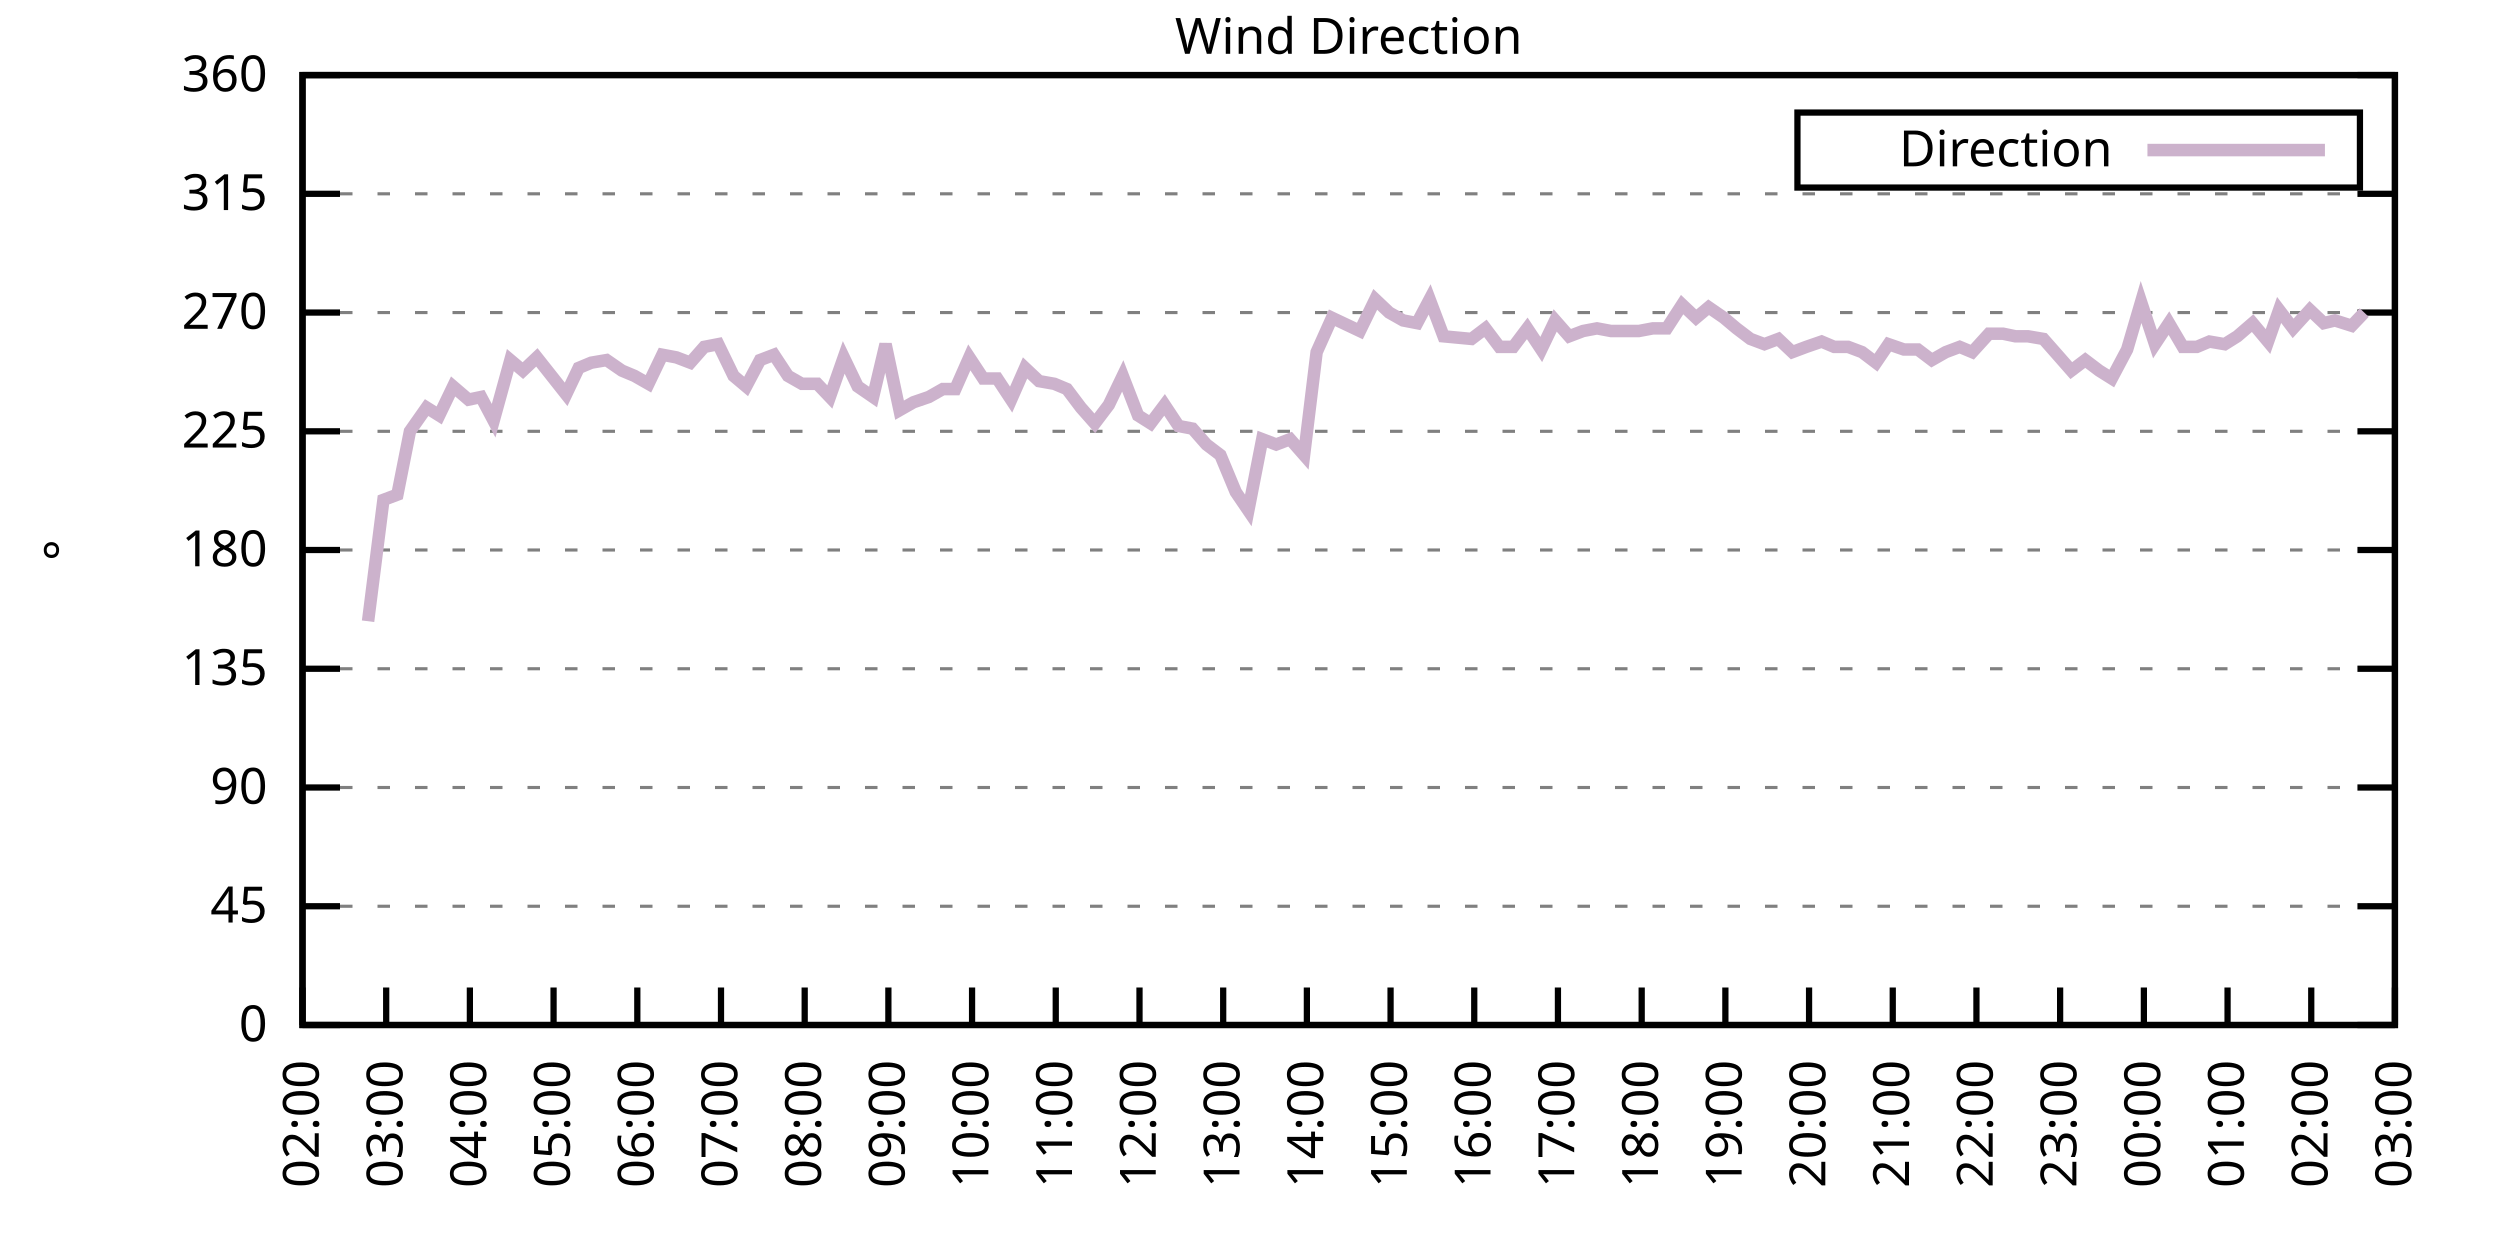
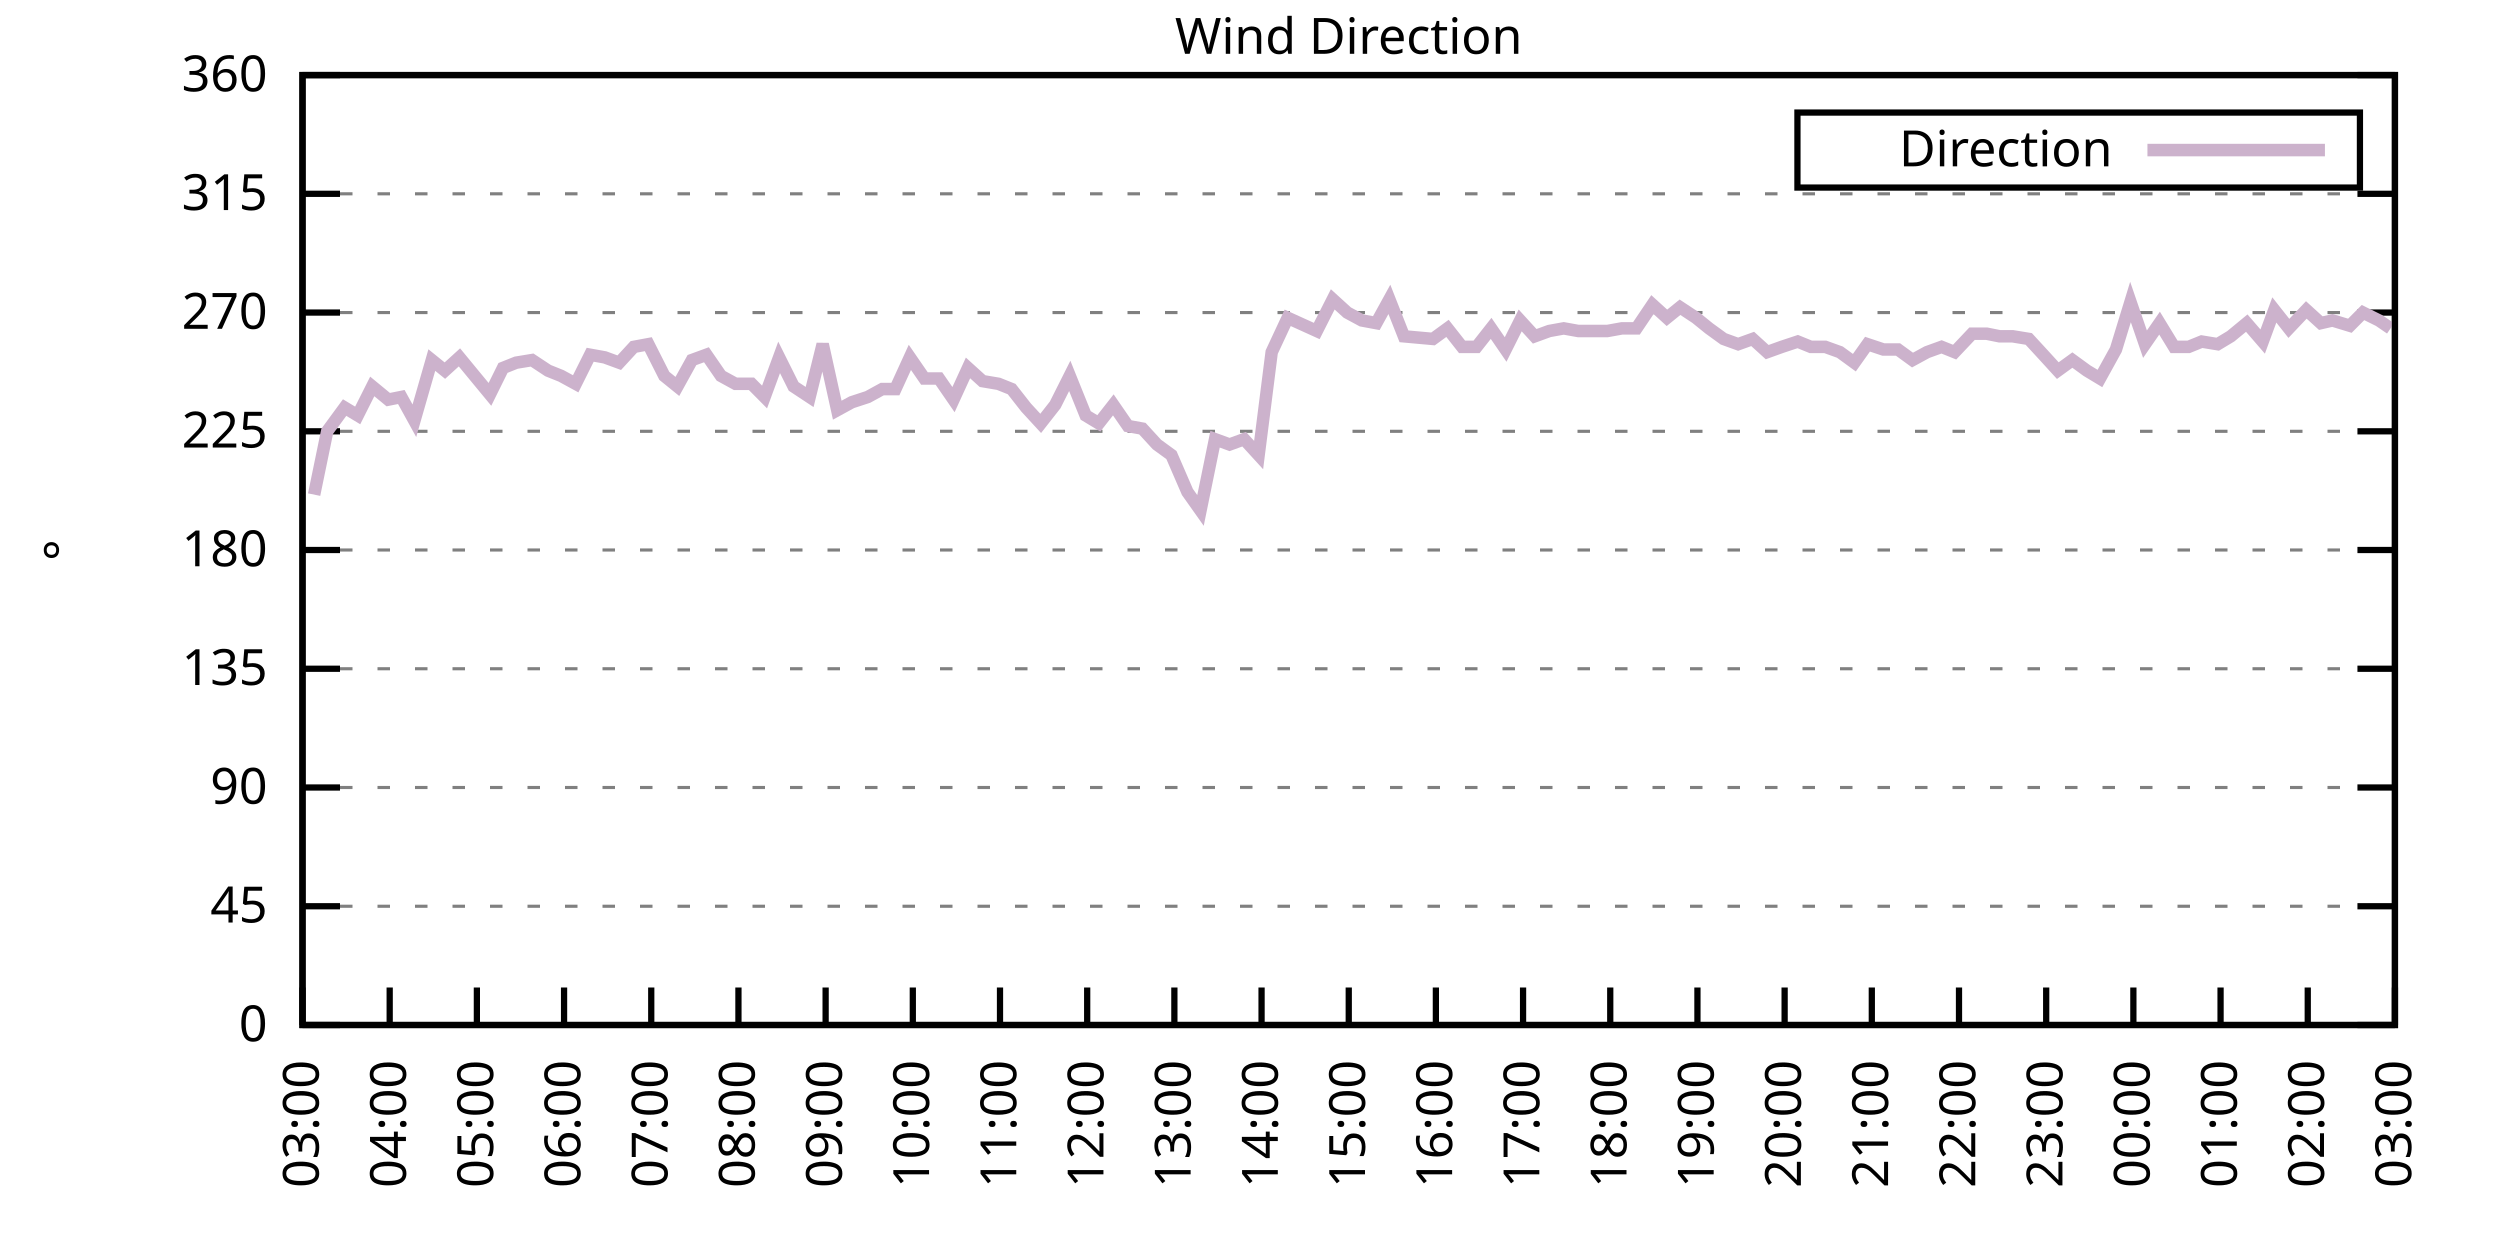
<svg xmlns="http://www.w3.org/2000/svg" xmlns:xlink="http://www.w3.org/1999/xlink" width="400" height="200" viewBox="0 0 400 200">
  <g id="gnuplot_canvas">
    <rect x="0" y="0" width="400" height="200" fill="none" />
    <defs>
      <circle id="gpDot" r="0.5" stroke-width="0.5" stroke="currentColor" />
      <path id="gpPt0" stroke-width="0.333" stroke="currentColor" d="M-1,0 h2 M0,-1 v2" />
      <path id="gpPt1" stroke-width="0.333" stroke="currentColor" d="M-1,-1 L1,1 M1,-1 L-1,1" />
      <path id="gpPt2" stroke-width="0.333" stroke="currentColor" d="M-1,0 L1,0 M0,-1 L0,1 M-1,-1 L1,1 M-1,1 L1,-1" />
      <rect id="gpPt3" stroke-width="0.333" stroke="currentColor" x="-1" y="-1" width="2" height="2" />
      <rect id="gpPt4" stroke-width="0.333" stroke="currentColor" fill="currentColor" x="-1" y="-1" width="2" height="2" />
      <circle id="gpPt5" stroke-width="0.333" stroke="currentColor" cx="0" cy="0" r="1" />
      <use xlink:href="#gpPt5" id="gpPt6" fill="currentColor" stroke="none" />
      <path id="gpPt7" stroke-width="0.333" stroke="currentColor" d="M0,-1.33 L-1.33,0.67 L1.33,0.67 z" />
      <use xlink:href="#gpPt7" id="gpPt8" fill="currentColor" stroke="none" />
      <use xlink:href="#gpPt7" id="gpPt9" stroke="currentColor" transform="rotate(180)" />
      <use xlink:href="#gpPt9" id="gpPt10" fill="currentColor" stroke="none" />
      <use xlink:href="#gpPt3" id="gpPt11" stroke="currentColor" transform="rotate(45)" />
      <use xlink:href="#gpPt11" id="gpPt12" fill="currentColor" stroke="none" />
      <path id="gpPt13" stroke-width="0.333" stroke="currentColor" d="M0,1.330 L1.265,0.411 L0.782,-1.067 L-0.782,-1.076 L-1.265,0.411 z" />
      <use xlink:href="#gpPt13" id="gpPt14" fill="currentColor" stroke="none" />
      <filter id="textbox" filterUnits="objectBoundingBox" x="0" y="0" height="1" width="1">
        <feFlood flood-color="white" flood-opacity="1" result="bgnd" />
        <feComposite in="SourceGraphic" in2="bgnd" operator="atop" />
      </filter>
      <filter id="greybox" filterUnits="objectBoundingBox" x="0" y="0" height="1" width="1">
        <feFlood flood-color="lightgrey" flood-opacity="1" result="grey" />
        <feComposite in="SourceGraphic" in2="grey" operator="atop" />
      </filter>
    </defs>
    <g fill="none" color="white" stroke="currentColor" stroke-width="1.00" stroke-linecap="butt" stroke-linejoin="miter">
</g>
    <g fill="none" color="black" stroke="currentColor" stroke-width="1.00" stroke-linecap="butt" stroke-linejoin="miter">
      <g stroke="none" shape-rendering="crispEdges">
        <polygon fill="rgb(255, 255, 255)" points="48.40,164.00 383.18,164.00 383.18,12.02 48.40,12.02 " />
      </g>
    </g>
    <g fill="none" color="black" stroke="currentColor" stroke-width="1.00" stroke-linecap="butt" stroke-linejoin="miter">
</g>
    <g fill="none" color="black" stroke="black" stroke-width="0.50" stroke-linecap="butt" stroke-linejoin="miter">
</g>
    <g fill="none" color="gray" stroke="currentColor" stroke-width="0.50" stroke-linecap="butt" stroke-linejoin="miter">
      <path stroke="gray" stroke-dasharray="2,4" class="gridline" d="M48.40,164.00 L383.19,164.00  " />
    </g>
    <g fill="none" color="gray" stroke="gray" stroke-width="1.00" stroke-linecap="butt" stroke-linejoin="miter">
</g>
    <g fill="none" color="black" stroke="currentColor" stroke-width="1.00" stroke-linecap="butt" stroke-linejoin="miter">
      <path stroke="black" d="M48.40,164.00 L54.40,164.00 M383.19,164.00 L377.19,164.00  " />
      <g transform="translate(42.80,166.60)" stroke="none" fill="black" font-family="Sans" font-size="8.00" text-anchor="end">
        <text>
          <tspan font-family="Sans"> 0</tspan>
        </text>
      </g>
    </g>
    <g fill="none" color="black" stroke="currentColor" stroke-width="1.00" stroke-linecap="butt" stroke-linejoin="miter">
</g>
    <g fill="none" color="black" stroke="black" stroke-width="0.50" stroke-linecap="butt" stroke-linejoin="miter">
</g>
    <g fill="none" color="gray" stroke="currentColor" stroke-width="0.50" stroke-linecap="butt" stroke-linejoin="miter">
      <path stroke="gray" stroke-dasharray="2,4" class="gridline" d="M48.40,145.00 L383.19,145.00  " />
    </g>
    <g fill="none" color="gray" stroke="gray" stroke-width="1.00" stroke-linecap="butt" stroke-linejoin="miter">
</g>
    <g fill="none" color="black" stroke="currentColor" stroke-width="1.00" stroke-linecap="butt" stroke-linejoin="miter">
      <path stroke="black" d="M48.40,145.00 L54.40,145.00 M383.19,145.00 L377.19,145.00  " />
      <g transform="translate(42.80,147.60)" stroke="none" fill="black" font-family="Sans" font-size="8.00" text-anchor="end">
        <text>
          <tspan font-family="Sans"> 45</tspan>
        </text>
      </g>
    </g>
    <g fill="none" color="black" stroke="currentColor" stroke-width="1.00" stroke-linecap="butt" stroke-linejoin="miter">
</g>
    <g fill="none" color="black" stroke="black" stroke-width="0.50" stroke-linecap="butt" stroke-linejoin="miter">
</g>
    <g fill="none" color="gray" stroke="currentColor" stroke-width="0.50" stroke-linecap="butt" stroke-linejoin="miter">
      <path stroke="gray" stroke-dasharray="2,4" class="gridline" d="M48.40,126.00 L383.19,126.00  " />
    </g>
    <g fill="none" color="gray" stroke="gray" stroke-width="1.00" stroke-linecap="butt" stroke-linejoin="miter">
</g>
    <g fill="none" color="black" stroke="currentColor" stroke-width="1.00" stroke-linecap="butt" stroke-linejoin="miter">
      <path stroke="black" d="M48.40,126.00 L54.40,126.00 M383.19,126.00 L377.19,126.00  " />
      <g transform="translate(42.80,128.60)" stroke="none" fill="black" font-family="Sans" font-size="8.00" text-anchor="end">
        <text>
          <tspan font-family="Sans"> 90</tspan>
        </text>
      </g>
    </g>
    <g fill="none" color="black" stroke="currentColor" stroke-width="1.00" stroke-linecap="butt" stroke-linejoin="miter">
</g>
    <g fill="none" color="black" stroke="black" stroke-width="0.50" stroke-linecap="butt" stroke-linejoin="miter">
</g>
    <g fill="none" color="gray" stroke="currentColor" stroke-width="0.50" stroke-linecap="butt" stroke-linejoin="miter">
      <path stroke="gray" stroke-dasharray="2,4" class="gridline" d="M48.40,107.00 L383.19,107.00  " />
    </g>
    <g fill="none" color="gray" stroke="gray" stroke-width="1.00" stroke-linecap="butt" stroke-linejoin="miter">
</g>
    <g fill="none" color="black" stroke="currentColor" stroke-width="1.00" stroke-linecap="butt" stroke-linejoin="miter">
      <path stroke="black" d="M48.40,107.00 L54.40,107.00 M383.19,107.00 L377.19,107.00  " />
      <g transform="translate(42.80,109.60)" stroke="none" fill="black" font-family="Sans" font-size="8.00" text-anchor="end">
        <text>
          <tspan font-family="Sans"> 135</tspan>
        </text>
      </g>
    </g>
    <g fill="none" color="black" stroke="currentColor" stroke-width="1.00" stroke-linecap="butt" stroke-linejoin="miter">
</g>
    <g fill="none" color="black" stroke="black" stroke-width="0.50" stroke-linecap="butt" stroke-linejoin="miter">
</g>
    <g fill="none" color="gray" stroke="currentColor" stroke-width="0.50" stroke-linecap="butt" stroke-linejoin="miter">
      <path stroke="gray" stroke-dasharray="2,4" class="gridline" d="M48.40,88.00 L383.19,88.00  " />
    </g>
    <g fill="none" color="gray" stroke="gray" stroke-width="1.00" stroke-linecap="butt" stroke-linejoin="miter">
</g>
    <g fill="none" color="black" stroke="currentColor" stroke-width="1.00" stroke-linecap="butt" stroke-linejoin="miter">
      <path stroke="black" d="M48.40,88.00 L54.40,88.00 M383.19,88.00 L377.19,88.00  " />
      <g transform="translate(42.80,90.60)" stroke="none" fill="black" font-family="Sans" font-size="8.00" text-anchor="end">
        <text>
          <tspan font-family="Sans"> 180</tspan>
        </text>
      </g>
    </g>
    <g fill="none" color="black" stroke="currentColor" stroke-width="1.00" stroke-linecap="butt" stroke-linejoin="miter">
</g>
    <g fill="none" color="black" stroke="black" stroke-width="0.50" stroke-linecap="butt" stroke-linejoin="miter">
</g>
    <g fill="none" color="gray" stroke="currentColor" stroke-width="0.50" stroke-linecap="butt" stroke-linejoin="miter">
      <path stroke="gray" stroke-dasharray="2,4" class="gridline" d="M48.40,69.01 L383.19,69.01  " />
    </g>
    <g fill="none" color="gray" stroke="gray" stroke-width="1.00" stroke-linecap="butt" stroke-linejoin="miter">
</g>
    <g fill="none" color="black" stroke="currentColor" stroke-width="1.00" stroke-linecap="butt" stroke-linejoin="miter">
      <path stroke="black" d="M48.40,69.01 L54.40,69.01 M383.19,69.01 L377.19,69.01  " />
      <g transform="translate(42.80,71.61)" stroke="none" fill="black" font-family="Sans" font-size="8.00" text-anchor="end">
        <text>
          <tspan font-family="Sans"> 225</tspan>
        </text>
      </g>
    </g>
    <g fill="none" color="black" stroke="currentColor" stroke-width="1.00" stroke-linecap="butt" stroke-linejoin="miter">
</g>
    <g fill="none" color="black" stroke="black" stroke-width="0.50" stroke-linecap="butt" stroke-linejoin="miter">
</g>
    <g fill="none" color="gray" stroke="currentColor" stroke-width="0.50" stroke-linecap="butt" stroke-linejoin="miter">
      <path stroke="gray" stroke-dasharray="2,4" class="gridline" d="M48.40,50.01 L383.19,50.01  " />
    </g>
    <g fill="none" color="gray" stroke="gray" stroke-width="1.00" stroke-linecap="butt" stroke-linejoin="miter">
</g>
    <g fill="none" color="black" stroke="currentColor" stroke-width="1.00" stroke-linecap="butt" stroke-linejoin="miter">
      <path stroke="black" d="M48.40,50.01 L54.40,50.01 M383.19,50.01 L377.19,50.01  " />
      <g transform="translate(42.80,52.61)" stroke="none" fill="black" font-family="Sans" font-size="8.00" text-anchor="end">
        <text>
          <tspan font-family="Sans"> 270</tspan>
        </text>
      </g>
    </g>
    <g fill="none" color="black" stroke="currentColor" stroke-width="1.00" stroke-linecap="butt" stroke-linejoin="miter">
</g>
    <g fill="none" color="black" stroke="black" stroke-width="0.50" stroke-linecap="butt" stroke-linejoin="miter">
</g>
    <g fill="none" color="gray" stroke="currentColor" stroke-width="0.50" stroke-linecap="butt" stroke-linejoin="miter">
      <path stroke="gray" stroke-dasharray="2,4" class="gridline" d="M48.40,31.01 L383.19,31.01  " />
    </g>
    <g fill="none" color="gray" stroke="gray" stroke-width="1.00" stroke-linecap="butt" stroke-linejoin="miter">
</g>
    <g fill="none" color="black" stroke="currentColor" stroke-width="1.00" stroke-linecap="butt" stroke-linejoin="miter">
      <path stroke="black" d="M48.40,31.01 L54.40,31.01 M383.19,31.01 L377.19,31.01  " />
      <g transform="translate(42.80,33.61)" stroke="none" fill="black" font-family="Sans" font-size="8.00" text-anchor="end">
        <text>
          <tspan font-family="Sans"> 315</tspan>
        </text>
      </g>
    </g>
    <g fill="none" color="black" stroke="currentColor" stroke-width="1.00" stroke-linecap="butt" stroke-linejoin="miter">
</g>
    <g fill="none" color="black" stroke="black" stroke-width="0.50" stroke-linecap="butt" stroke-linejoin="miter">
</g>
    <g fill="none" color="gray" stroke="currentColor" stroke-width="0.50" stroke-linecap="butt" stroke-linejoin="miter">
      <path stroke="gray" stroke-dasharray="2,4" class="gridline" d="M48.40,12.01 L383.19,12.01  " />
    </g>
    <g fill="none" color="gray" stroke="gray" stroke-width="1.00" stroke-linecap="butt" stroke-linejoin="miter">
</g>
    <g fill="none" color="black" stroke="currentColor" stroke-width="1.00" stroke-linecap="butt" stroke-linejoin="miter">
      <path stroke="black" d="M48.40,12.01 L54.40,12.01 M383.19,12.01 L377.19,12.01  " />
      <g transform="translate(42.80,14.61)" stroke="none" fill="black" font-family="Sans" font-size="8.00" text-anchor="end">
        <text>
          <tspan font-family="Sans"> 360</tspan>
        </text>
      </g>
    </g>
    <g fill="none" color="black" stroke="currentColor" stroke-width="1.00" stroke-linecap="butt" stroke-linejoin="miter">
      <path stroke="black" d="M48.40,164.00 L48.40,158.00  " />
      <g transform="translate(51.00,169.60) rotate(270.00)" stroke="none" fill="black" font-family="Sans" font-size="8.00" text-anchor="end">
        <text>
-           <tspan font-family="Sans">02:00</tspan>
-         </text>
-       </g>
-     </g>
-     <g fill="none" color="black" stroke="currentColor" stroke-width="1.00" stroke-linecap="butt" stroke-linejoin="miter">
-       <path stroke="black" d="M61.79,164.00 L61.79,158.00  " />
-       <g transform="translate(64.39,169.60) rotate(270.00)" stroke="none" fill="black" font-family="Sans" font-size="8.00" text-anchor="end">
-         <text>
          <tspan font-family="Sans">03:00</tspan>
        </text>
      </g>
    </g>
    <g fill="none" color="black" stroke="currentColor" stroke-width="1.00" stroke-linecap="butt" stroke-linejoin="miter">
-       <path stroke="black" d="M75.18,164.00 L75.18,158.00  " />
-       <g transform="translate(77.78,169.60) rotate(270.00)" stroke="none" fill="black" font-family="Sans" font-size="8.00" text-anchor="end">
+       <path stroke="black" d="M62.35,164.00 L62.35,158.00  " />
+       <g transform="translate(64.95,169.60) rotate(270.00)" stroke="none" fill="black" font-family="Sans" font-size="8.00" text-anchor="end">
        <text>
          <tspan font-family="Sans">04:00</tspan>
        </text>
      </g>
    </g>
    <g fill="none" color="black" stroke="currentColor" stroke-width="1.00" stroke-linecap="butt" stroke-linejoin="miter">
-       <path stroke="black" d="M88.57,164.00 L88.57,158.00  " />
-       <g transform="translate(91.17,169.60) rotate(270.00)" stroke="none" fill="black" font-family="Sans" font-size="8.00" text-anchor="end">
+       <path stroke="black" d="M76.30,164.00 L76.30,158.00  " />
+       <g transform="translate(78.90,169.60) rotate(270.00)" stroke="none" fill="black" font-family="Sans" font-size="8.00" text-anchor="end">
        <text>
          <tspan font-family="Sans">05:00</tspan>
        </text>
      </g>
    </g>
    <g fill="none" color="black" stroke="currentColor" stroke-width="1.00" stroke-linecap="butt" stroke-linejoin="miter">
-       <path stroke="black" d="M101.97,164.00 L101.97,158.00  " />
-       <g transform="translate(104.57,169.60) rotate(270.00)" stroke="none" fill="black" font-family="Sans" font-size="8.00" text-anchor="end">
+       <path stroke="black" d="M90.25,164.00 L90.25,158.00  " />
+       <g transform="translate(92.85,169.60) rotate(270.00)" stroke="none" fill="black" font-family="Sans" font-size="8.00" text-anchor="end">
        <text>
          <tspan font-family="Sans">06:00</tspan>
        </text>
      </g>
    </g>
    <g fill="none" color="black" stroke="currentColor" stroke-width="1.00" stroke-linecap="butt" stroke-linejoin="miter">
-       <path stroke="black" d="M115.36,164.00 L115.36,158.00  " />
-       <g transform="translate(117.96,169.60) rotate(270.00)" stroke="none" fill="black" font-family="Sans" font-size="8.00" text-anchor="end">
+       <path stroke="black" d="M104.20,164.00 L104.20,158.00  " />
+       <g transform="translate(106.80,169.60) rotate(270.00)" stroke="none" fill="black" font-family="Sans" font-size="8.00" text-anchor="end">
        <text>
          <tspan font-family="Sans">07:00</tspan>
        </text>
      </g>
    </g>
    <g fill="none" color="black" stroke="currentColor" stroke-width="1.00" stroke-linecap="butt" stroke-linejoin="miter">
-       <path stroke="black" d="M128.75,164.00 L128.75,158.00  " />
-       <g transform="translate(131.35,169.60) rotate(270.00)" stroke="none" fill="black" font-family="Sans" font-size="8.00" text-anchor="end">
+       <path stroke="black" d="M118.15,164.00 L118.15,158.00  " />
+       <g transform="translate(120.75,169.60) rotate(270.00)" stroke="none" fill="black" font-family="Sans" font-size="8.00" text-anchor="end">
        <text>
          <tspan font-family="Sans">08:00</tspan>
        </text>
      </g>
    </g>
    <g fill="none" color="black" stroke="currentColor" stroke-width="1.00" stroke-linecap="butt" stroke-linejoin="miter">
-       <path stroke="black" d="M142.14,164.00 L142.14,158.00  " />
-       <g transform="translate(144.74,169.60) rotate(270.00)" stroke="none" fill="black" font-family="Sans" font-size="8.00" text-anchor="end">
+       <path stroke="black" d="M132.10,164.00 L132.10,158.00  " />
+       <g transform="translate(134.70,169.60) rotate(270.00)" stroke="none" fill="black" font-family="Sans" font-size="8.00" text-anchor="end">
        <text>
          <tspan font-family="Sans">09:00</tspan>
        </text>
      </g>
    </g>
    <g fill="none" color="black" stroke="currentColor" stroke-width="1.00" stroke-linecap="butt" stroke-linejoin="miter">
-       <path stroke="black" d="M155.53,164.00 L155.53,158.00  " />
-       <g transform="translate(158.13,169.60) rotate(270.00)" stroke="none" fill="black" font-family="Sans" font-size="8.00" text-anchor="end">
+       <path stroke="black" d="M146.05,164.00 L146.05,158.00  " />
+       <g transform="translate(148.65,169.60) rotate(270.00)" stroke="none" fill="black" font-family="Sans" font-size="8.00" text-anchor="end">
        <text>
          <tspan font-family="Sans">10:00</tspan>
        </text>
      </g>
    </g>
    <g fill="none" color="black" stroke="currentColor" stroke-width="1.00" stroke-linecap="butt" stroke-linejoin="miter">
-       <path stroke="black" d="M168.92,164.00 L168.92,158.00  " />
-       <g transform="translate(171.52,169.60) rotate(270.00)" stroke="none" fill="black" font-family="Sans" font-size="8.00" text-anchor="end">
+       <path stroke="black" d="M160.00,164.00 L160.00,158.00  " />
+       <g transform="translate(162.60,169.60) rotate(270.00)" stroke="none" fill="black" font-family="Sans" font-size="8.00" text-anchor="end">
        <text>
          <tspan font-family="Sans">11:00</tspan>
        </text>
      </g>
    </g>
    <g fill="none" color="black" stroke="currentColor" stroke-width="1.00" stroke-linecap="butt" stroke-linejoin="miter">
-       <path stroke="black" d="M182.32,164.00 L182.32,158.00  " />
-       <g transform="translate(184.92,169.60) rotate(270.00)" stroke="none" fill="black" font-family="Sans" font-size="8.00" text-anchor="end">
+       <path stroke="black" d="M173.95,164.00 L173.95,158.00  " />
+       <g transform="translate(176.55,169.60) rotate(270.00)" stroke="none" fill="black" font-family="Sans" font-size="8.00" text-anchor="end">
        <text>
          <tspan font-family="Sans">12:00</tspan>
        </text>
      </g>
    </g>
    <g fill="none" color="black" stroke="currentColor" stroke-width="1.00" stroke-linecap="butt" stroke-linejoin="miter">
-       <path stroke="black" d="M195.71,164.00 L195.71,158.00  " />
-       <g transform="translate(198.31,169.60) rotate(270.00)" stroke="none" fill="black" font-family="Sans" font-size="8.00" text-anchor="end">
+       <path stroke="black" d="M187.90,164.00 L187.90,158.00  " />
+       <g transform="translate(190.50,169.60) rotate(270.00)" stroke="none" fill="black" font-family="Sans" font-size="8.00" text-anchor="end">
        <text>
          <tspan font-family="Sans">13:00</tspan>
        </text>
      </g>
    </g>
    <g fill="none" color="black" stroke="currentColor" stroke-width="1.00" stroke-linecap="butt" stroke-linejoin="miter">
-       <path stroke="black" d="M209.10,164.00 L209.10,158.00  " />
-       <g transform="translate(211.70,169.60) rotate(270.00)" stroke="none" fill="black" font-family="Sans" font-size="8.00" text-anchor="end">
+       <path stroke="black" d="M201.85,164.00 L201.85,158.00  " />
+       <g transform="translate(204.45,169.60) rotate(270.00)" stroke="none" fill="black" font-family="Sans" font-size="8.00" text-anchor="end">
        <text>
          <tspan font-family="Sans">14:00</tspan>
        </text>
      </g>
    </g>
    <g fill="none" color="black" stroke="currentColor" stroke-width="1.00" stroke-linecap="butt" stroke-linejoin="miter">
-       <path stroke="black" d="M222.49,164.00 L222.49,158.00  " />
-       <g transform="translate(225.09,169.60) rotate(270.00)" stroke="none" fill="black" font-family="Sans" font-size="8.00" text-anchor="end">
+       <path stroke="black" d="M215.80,164.00 L215.80,158.00  " />
+       <g transform="translate(218.40,169.60) rotate(270.00)" stroke="none" fill="black" font-family="Sans" font-size="8.00" text-anchor="end">
        <text>
          <tspan font-family="Sans">15:00</tspan>
        </text>
      </g>
    </g>
    <g fill="none" color="black" stroke="currentColor" stroke-width="1.00" stroke-linecap="butt" stroke-linejoin="miter">
-       <path stroke="black" d="M235.88,164.00 L235.88,158.00  " />
-       <g transform="translate(238.48,169.60) rotate(270.00)" stroke="none" fill="black" font-family="Sans" font-size="8.00" text-anchor="end">
+       <path stroke="black" d="M229.74,164.00 L229.74,158.00  " />
+       <g transform="translate(232.34,169.60) rotate(270.00)" stroke="none" fill="black" font-family="Sans" font-size="8.00" text-anchor="end">
        <text>
          <tspan font-family="Sans">16:00</tspan>
        </text>
      </g>
    </g>
    <g fill="none" color="black" stroke="currentColor" stroke-width="1.00" stroke-linecap="butt" stroke-linejoin="miter">
-       <path stroke="black" d="M249.27,164.00 L249.27,158.00  " />
-       <g transform="translate(251.87,169.60) rotate(270.00)" stroke="none" fill="black" font-family="Sans" font-size="8.00" text-anchor="end">
+       <path stroke="black" d="M243.69,164.00 L243.69,158.00  " />
+       <g transform="translate(246.29,169.60) rotate(270.00)" stroke="none" fill="black" font-family="Sans" font-size="8.00" text-anchor="end">
        <text>
          <tspan font-family="Sans">17:00</tspan>
        </text>
      </g>
    </g>
    <g fill="none" color="black" stroke="currentColor" stroke-width="1.00" stroke-linecap="butt" stroke-linejoin="miter">
-       <path stroke="black" d="M262.67,164.00 L262.67,158.00  " />
-       <g transform="translate(265.27,169.60) rotate(270.00)" stroke="none" fill="black" font-family="Sans" font-size="8.00" text-anchor="end">
+       <path stroke="black" d="M257.64,164.00 L257.64,158.00  " />
+       <g transform="translate(260.24,169.60) rotate(270.00)" stroke="none" fill="black" font-family="Sans" font-size="8.00" text-anchor="end">
        <text>
          <tspan font-family="Sans">18:00</tspan>
        </text>
      </g>
    </g>
    <g fill="none" color="black" stroke="currentColor" stroke-width="1.00" stroke-linecap="butt" stroke-linejoin="miter">
-       <path stroke="black" d="M276.06,164.00 L276.06,158.00  " />
-       <g transform="translate(278.66,169.60) rotate(270.00)" stroke="none" fill="black" font-family="Sans" font-size="8.00" text-anchor="end">
+       <path stroke="black" d="M271.59,164.00 L271.59,158.00  " />
+       <g transform="translate(274.19,169.60) rotate(270.00)" stroke="none" fill="black" font-family="Sans" font-size="8.00" text-anchor="end">
        <text>
          <tspan font-family="Sans">19:00</tspan>
        </text>
      </g>
    </g>
    <g fill="none" color="black" stroke="currentColor" stroke-width="1.00" stroke-linecap="butt" stroke-linejoin="miter">
-       <path stroke="black" d="M289.45,164.00 L289.45,158.00  " />
-       <g transform="translate(292.05,169.60) rotate(270.00)" stroke="none" fill="black" font-family="Sans" font-size="8.00" text-anchor="end">
+       <path stroke="black" d="M285.54,164.00 L285.54,158.00  " />
+       <g transform="translate(288.14,169.60) rotate(270.00)" stroke="none" fill="black" font-family="Sans" font-size="8.00" text-anchor="end">
        <text>
          <tspan font-family="Sans">20:00</tspan>
        </text>
      </g>
    </g>
    <g fill="none" color="black" stroke="currentColor" stroke-width="1.00" stroke-linecap="butt" stroke-linejoin="miter">
-       <path stroke="black" d="M302.84,164.00 L302.84,158.00  " />
-       <g transform="translate(305.44,169.60) rotate(270.00)" stroke="none" fill="black" font-family="Sans" font-size="8.00" text-anchor="end">
+       <path stroke="black" d="M299.49,164.00 L299.49,158.00  " />
+       <g transform="translate(302.09,169.60) rotate(270.00)" stroke="none" fill="black" font-family="Sans" font-size="8.00" text-anchor="end">
        <text>
          <tspan font-family="Sans">21:00</tspan>
        </text>
      </g>
    </g>
    <g fill="none" color="black" stroke="currentColor" stroke-width="1.00" stroke-linecap="butt" stroke-linejoin="miter">
-       <path stroke="black" d="M316.23,164.00 L316.23,158.00  " />
-       <g transform="translate(318.83,169.60) rotate(270.00)" stroke="none" fill="black" font-family="Sans" font-size="8.00" text-anchor="end">
+       <path stroke="black" d="M313.44,164.00 L313.44,158.00  " />
+       <g transform="translate(316.04,169.60) rotate(270.00)" stroke="none" fill="black" font-family="Sans" font-size="8.00" text-anchor="end">
        <text>
          <tspan font-family="Sans">22:00</tspan>
        </text>
      </g>
    </g>
    <g fill="none" color="black" stroke="currentColor" stroke-width="1.00" stroke-linecap="butt" stroke-linejoin="miter">
-       <path stroke="black" d="M329.62,164.00 L329.62,158.00  " />
-       <g transform="translate(332.22,169.60) rotate(270.00)" stroke="none" fill="black" font-family="Sans" font-size="8.00" text-anchor="end">
+       <path stroke="black" d="M327.39,164.00 L327.39,158.00  " />
+       <g transform="translate(329.99,169.60) rotate(270.00)" stroke="none" fill="black" font-family="Sans" font-size="8.00" text-anchor="end">
        <text>
          <tspan font-family="Sans">23:00</tspan>
        </text>
      </g>
    </g>
    <g fill="none" color="black" stroke="currentColor" stroke-width="1.00" stroke-linecap="butt" stroke-linejoin="miter">
-       <path stroke="black" d="M343.02,164.00 L343.02,158.00  " />
-       <g transform="translate(345.62,169.60) rotate(270.00)" stroke="none" fill="black" font-family="Sans" font-size="8.00" text-anchor="end">
+       <path stroke="black" d="M341.34,164.00 L341.34,158.00  " />
+       <g transform="translate(343.94,169.60) rotate(270.00)" stroke="none" fill="black" font-family="Sans" font-size="8.00" text-anchor="end">
        <text>
          <tspan font-family="Sans">00:00</tspan>
        </text>
      </g>
    </g>
    <g fill="none" color="black" stroke="currentColor" stroke-width="1.00" stroke-linecap="butt" stroke-linejoin="miter">
-       <path stroke="black" d="M356.41,164.00 L356.41,158.00  " />
-       <g transform="translate(359.01,169.60) rotate(270.00)" stroke="none" fill="black" font-family="Sans" font-size="8.00" text-anchor="end">
+       <path stroke="black" d="M355.29,164.00 L355.29,158.00  " />
+       <g transform="translate(357.89,169.60) rotate(270.00)" stroke="none" fill="black" font-family="Sans" font-size="8.00" text-anchor="end">
        <text>
          <tspan font-family="Sans">01:00</tspan>
        </text>
      </g>
    </g>
    <g fill="none" color="black" stroke="currentColor" stroke-width="1.00" stroke-linecap="butt" stroke-linejoin="miter">
-       <path stroke="black" d="M369.80,164.00 L369.80,158.00  " />
-       <g transform="translate(372.40,169.60) rotate(270.00)" stroke="none" fill="black" font-family="Sans" font-size="8.00" text-anchor="end">
+       <path stroke="black" d="M369.24,164.00 L369.24,158.00  " />
+       <g transform="translate(371.84,169.60) rotate(270.00)" stroke="none" fill="black" font-family="Sans" font-size="8.00" text-anchor="end">
        <text>
          <tspan font-family="Sans">02:00</tspan>
        </text>
      </g>
    </g>
    <g fill="none" color="black" stroke="currentColor" stroke-width="1.00" stroke-linecap="butt" stroke-linejoin="miter">
      <path stroke="black" d="M383.19,164.00 L383.19,158.00  " />
      <g transform="translate(385.79,169.60) rotate(270.00)" stroke="none" fill="black" font-family="Sans" font-size="8.00" text-anchor="end">
        <text>
          <tspan font-family="Sans">03:00</tspan>
        </text>
      </g>
    </g>
    <g fill="none" color="black" stroke="currentColor" stroke-width="1.00" stroke-linecap="butt" stroke-linejoin="miter">
</g>
    <g fill="none" color="black" stroke="currentColor" stroke-width="1.00" stroke-linecap="butt" stroke-linejoin="miter">
      <path stroke="black" d="M48.40,12.01 L48.40,164.00 L383.19,164.00 L383.19,12.01 L48.40,12.01 Z  " />
    </g>
    <g fill="none" color="black" stroke="currentColor" stroke-width="1.00" stroke-linecap="butt" stroke-linejoin="miter">
</g>
    <g fill="none" color="black" stroke="currentColor" stroke-width="1.00" stroke-linecap="butt" stroke-linejoin="miter">
      <path stroke="black" d="M287.59,30.01 L287.59,18.01 L377.59,18.01 L377.59,30.01 L287.59,30.01 Z  " />
    </g>
    <g id="Wind_direction_plot_1">
      <g fill="none" color="white" stroke="black" stroke-width="2.00" stroke-linecap="butt" stroke-linejoin="miter">
</g>
      <g fill="none" color="black" stroke="currentColor" stroke-width="2.00" stroke-linecap="butt" stroke-linejoin="miter">
        <g transform="translate(337.99,26.61)" stroke="none" fill="black" font-family="Sans" font-size="8.00" text-anchor="end">
          <text>
            <tspan font-family="Sans">Direction</tspan>
          </text>
        </g>
      </g>
      <g fill="none" color="black" stroke="currentColor" stroke-width="2.00" stroke-linecap="butt" stroke-linejoin="miter">
-         <path stroke="rgb(204, 178, 204)" d="M343.59,24.01 L371.99,24.01 M58.89,99.40 L61.35,79.98 L63.58,79.14 L65.59,69.01 L68.26,65.21 L70.27,66.47   L72.50,61.83 L74.96,63.94 L76.97,63.52 L78.98,67.32 L81.66,57.61 L83.66,59.30 L85.90,57.18 L87.91,59.72   L90.58,63.10 L92.59,58.87 L94.60,58.03 L97.06,57.61 L99.51,59.30 L101.52,60.14 L103.75,61.41 L105.98,56.76   L108.22,57.18 L110.45,58.03 L112.68,55.50 L114.91,55.07 L117.37,60.14 L119.38,61.83 L121.61,57.61 L123.84,56.76   L126.07,60.14 L128.30,61.41 L130.76,61.41 L132.77,63.52 L135.00,57.18 L137.23,61.83 L139.69,63.52 L141.69,55.07   L143.93,65.63 L146.16,64.36 L148.61,63.52 L150.85,62.25 L152.85,62.25 L155.09,57.18 L157.32,60.56 L159.55,60.56   L161.78,63.94 L164.01,58.87 L166.25,60.98 L168.70,61.41 L170.71,62.25 L172.94,65.21 L175.17,67.74 L177.41,64.78   L179.64,60.14 L182.09,66.47 L184.10,67.74 L186.33,64.78 L188.57,68.16 L190.80,68.58 L193.03,71.12 L195.26,72.81   L197.72,78.72 L199.73,81.67 L201.96,70.27 L204.19,71.12 L206.42,70.27 L208.65,72.81 L210.66,56.34 L213.12,50.85   L217.58,52.96 L220.04,47.90 L222.27,50.01 L224.50,51.27 L226.73,51.70 L228.74,47.90 L230.97,53.81 L235.44,54.23   L237.67,52.54 L239.90,55.50 L242.13,55.50 L244.36,52.54 L246.60,55.92 L248.83,51.27 L251.06,53.81 L253.29,52.96   L255.52,52.54 L257.76,52.96 L259.99,52.96 L262.22,52.96 L264.45,52.54 L266.68,52.54 L269.14,48.74 L271.37,50.85   L273.38,49.16 L275.83,50.85 L277.84,52.54 L280.07,54.23 L282.31,55.07 L284.54,54.23 L286.77,56.34 L289.00,55.50   L291.46,54.65 L293.47,55.50 L295.70,55.50 L297.93,56.34 L300.16,58.03 L302.17,55.07 L304.63,55.92 L306.86,55.92   L309.09,57.61 L311.32,56.34 L313.55,55.50 L315.56,56.34 L318.24,53.39 L320.47,53.39 L322.48,53.81 L324.49,53.81   L326.95,54.23 L329.18,56.76 L331.41,59.30 L333.64,57.61 L335.87,59.30 L337.88,60.56 L340.34,55.92 L342.57,48.32   L344.80,55.07 L347.03,51.70 L349.26,55.50 L351.50,55.50 L353.51,54.65 L355.96,55.07 L357.97,53.81 L360.42,51.70   L362.88,54.65 L364.66,49.59 L366.90,52.54 L369.58,49.59 L371.81,51.70 L373.59,51.27 L376.27,52.12 L378.28,50.01    " />
+         <path stroke="rgb(204, 178, 204)" d="M343.59,24.01 L371.99,24.01 M50.26,79.14 L52.35,69.01 L55.14,65.21 L57.23,66.47 L59.56,61.83 L62.12,63.94   L64.21,63.52 L66.30,67.32 L69.09,57.61 L71.18,59.30 L73.51,57.18 L75.60,59.72 L78.39,63.10 L80.48,58.87   L82.58,58.03 L85.13,57.61 L87.69,59.30 L89.78,60.14 L92.11,61.41 L94.43,56.76 L96.76,57.18 L99.08,58.03   L101.41,55.50 L103.73,55.07 L106.29,60.14 L108.38,61.83 L110.71,57.61 L113.03,56.76 L115.36,60.14 L117.68,61.41   L120.24,61.41 L122.33,63.52 L124.66,57.18 L126.98,61.83 L129.54,63.52 L131.63,55.07 L133.96,65.63 L136.28,64.36   L138.84,63.52 L141.16,62.25 L143.26,62.25 L145.58,57.18 L147.91,60.56 L150.23,60.56 L152.56,63.94 L154.88,58.87   L157.21,60.98 L159.76,61.41 L161.86,62.25 L164.18,65.21 L166.51,67.74 L168.83,64.78 L171.16,60.14 L173.71,66.47   L175.81,67.74 L178.13,64.78 L180.46,68.16 L182.78,68.58 L185.11,71.12 L187.43,72.81 L189.99,78.72 L192.08,81.67   L194.41,70.27 L196.73,71.12 L199.06,70.27 L201.38,72.81 L203.47,56.34 L206.03,50.85 L210.68,52.96 L213.24,47.90   L215.56,50.01 L217.89,51.27 L220.21,51.70 L222.30,47.90 L224.63,53.81 L229.28,54.23 L231.60,52.54 L233.93,55.50   L236.25,55.50 L238.58,52.54 L240.90,55.92 L243.23,51.27 L245.55,53.81 L247.88,52.96 L250.20,52.54 L252.53,52.96   L254.85,52.96 L257.18,52.96 L259.50,52.54 L261.83,52.54 L264.39,48.74 L266.71,50.85 L268.80,49.16 L271.36,50.85   L273.45,52.54 L275.78,54.23 L278.10,55.07 L280.43,54.23 L282.75,56.34 L285.08,55.50 L287.64,54.65 L289.73,55.50   L292.05,55.50 L294.38,56.34 L296.70,58.03 L298.80,55.07 L301.35,55.92 L303.68,55.92 L306.00,57.61 L308.33,56.34   L310.65,55.50 L312.74,56.34 L315.53,53.39 L317.86,53.39 L319.95,53.81 L322.04,53.81 L324.60,54.23 L326.93,56.76   L329.25,59.30 L331.58,57.61 L333.90,59.30 L335.99,60.56 L338.55,55.92 L340.88,48.32 L343.20,55.07 L345.53,51.70   L347.85,55.50 L350.18,55.50 L352.27,54.65 L354.83,55.07 L356.92,53.81 L359.48,51.70 L362.03,54.65 L363.89,49.59   L366.22,52.54 L369.01,49.59 L371.33,51.70 L373.19,51.27 L375.98,52.12 L378.08,50.01 L380.63,51.27 L382.49,52.54    " />
      </g>
    </g>
    <g fill="none" color="black" stroke="currentColor" stroke-width="2.00" stroke-linecap="butt" stroke-linejoin="miter">
</g>
    <g fill="none" color="black" stroke="black" stroke-width="1.00" stroke-linecap="butt" stroke-linejoin="miter">
</g>
    <g fill="none" color="black" stroke="currentColor" stroke-width="1.00" stroke-linecap="butt" stroke-linejoin="miter">
      <path stroke="black" d="M48.40,12.01 L48.40,164.00 L383.19,164.00 L383.19,12.01 L48.40,12.01 Z  " />
      <g transform="translate(12.80,88.01) rotate(270.00)" stroke="none" fill="black" font-family="Sans" font-size="8.00" text-anchor="middle">
        <text>
          <tspan font-family="Sans">°</tspan>
        </text>
      </g>
    </g>
    <g fill="none" color="black" stroke="currentColor" stroke-width="1.00" stroke-linecap="butt" stroke-linejoin="miter">
</g>
    <g fill="none" color="black" stroke="currentColor" stroke-width="1.00" stroke-linecap="butt" stroke-linejoin="miter">
      <g transform="translate(215.79,8.61)" stroke="none" fill="black" font-family="Sans" font-size="8.00" text-anchor="middle">
        <text>
          <tspan font-family="Sans">Wind Direction</tspan>
        </text>
      </g>
    </g>
    <g fill="none" color="black" stroke="currentColor" stroke-width="1.00" stroke-linecap="butt" stroke-linejoin="miter">
</g>
  </g>
</svg>
